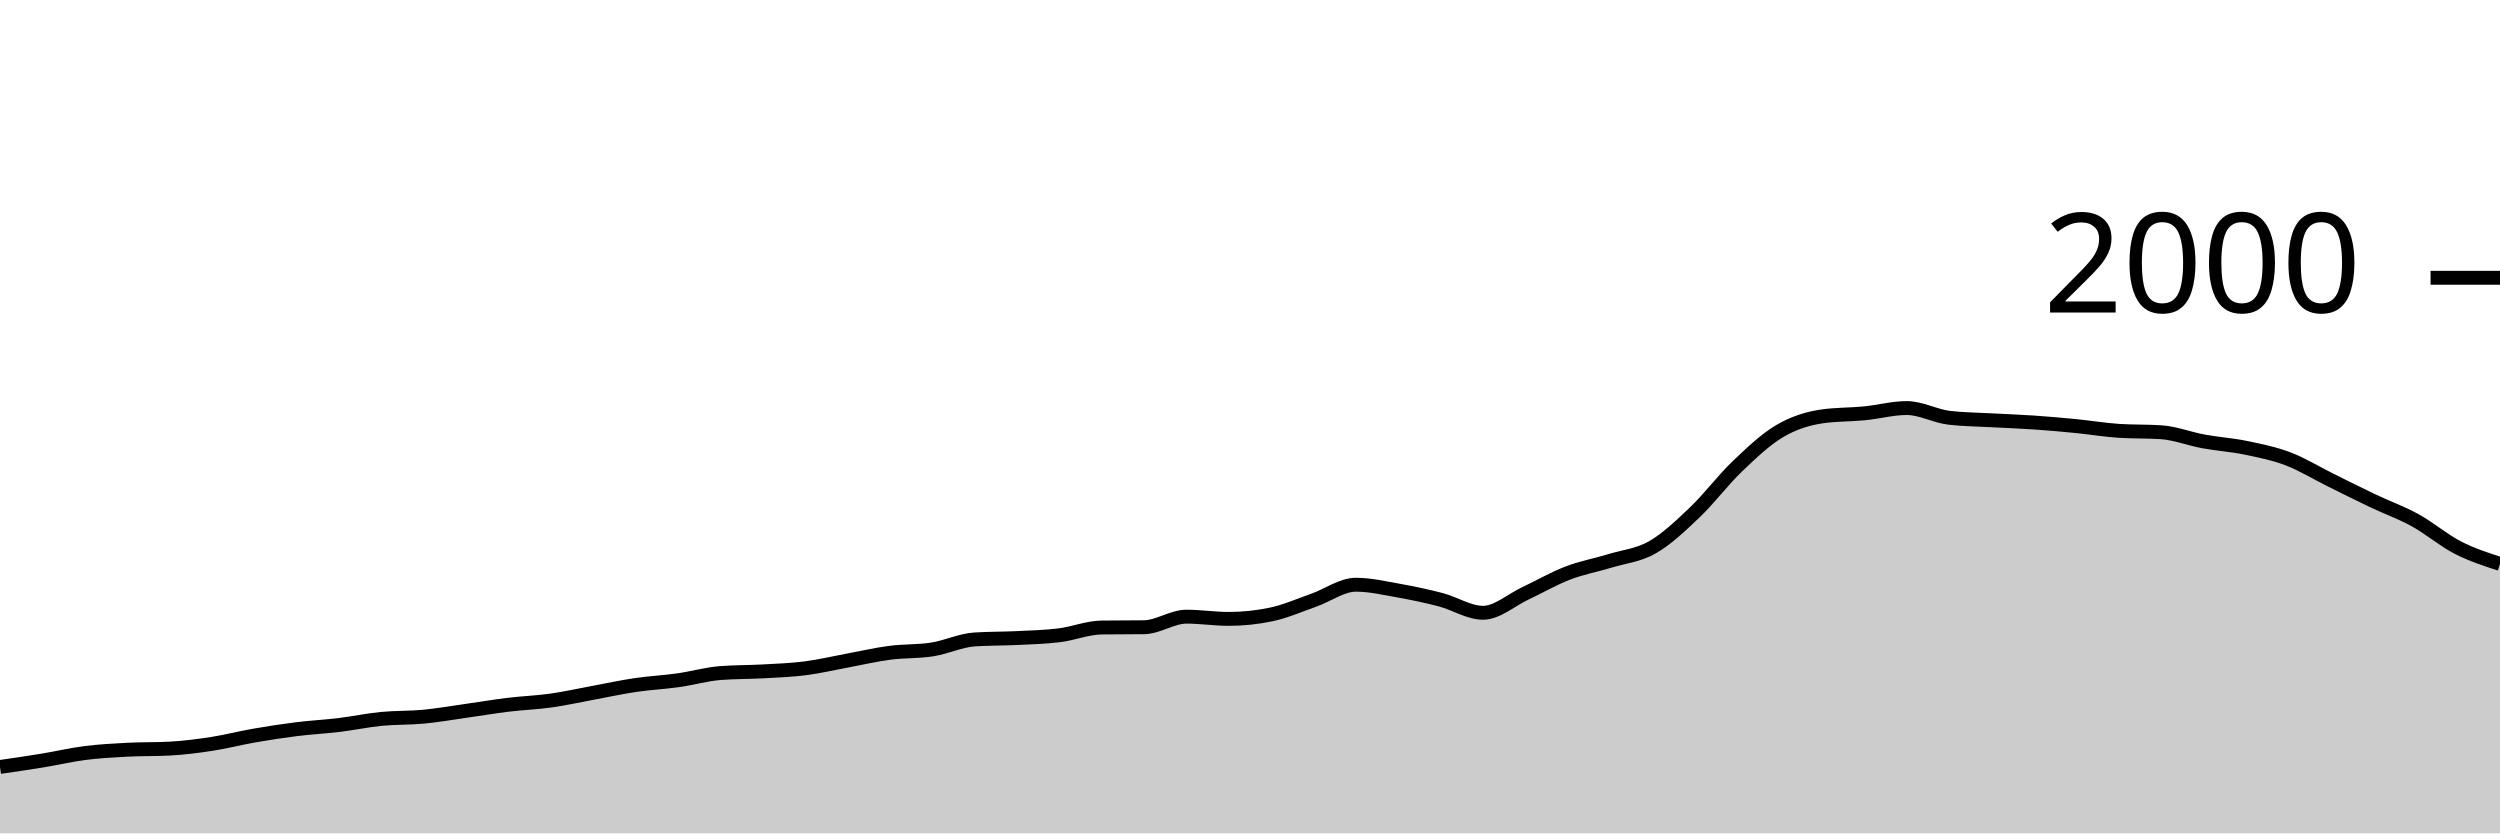
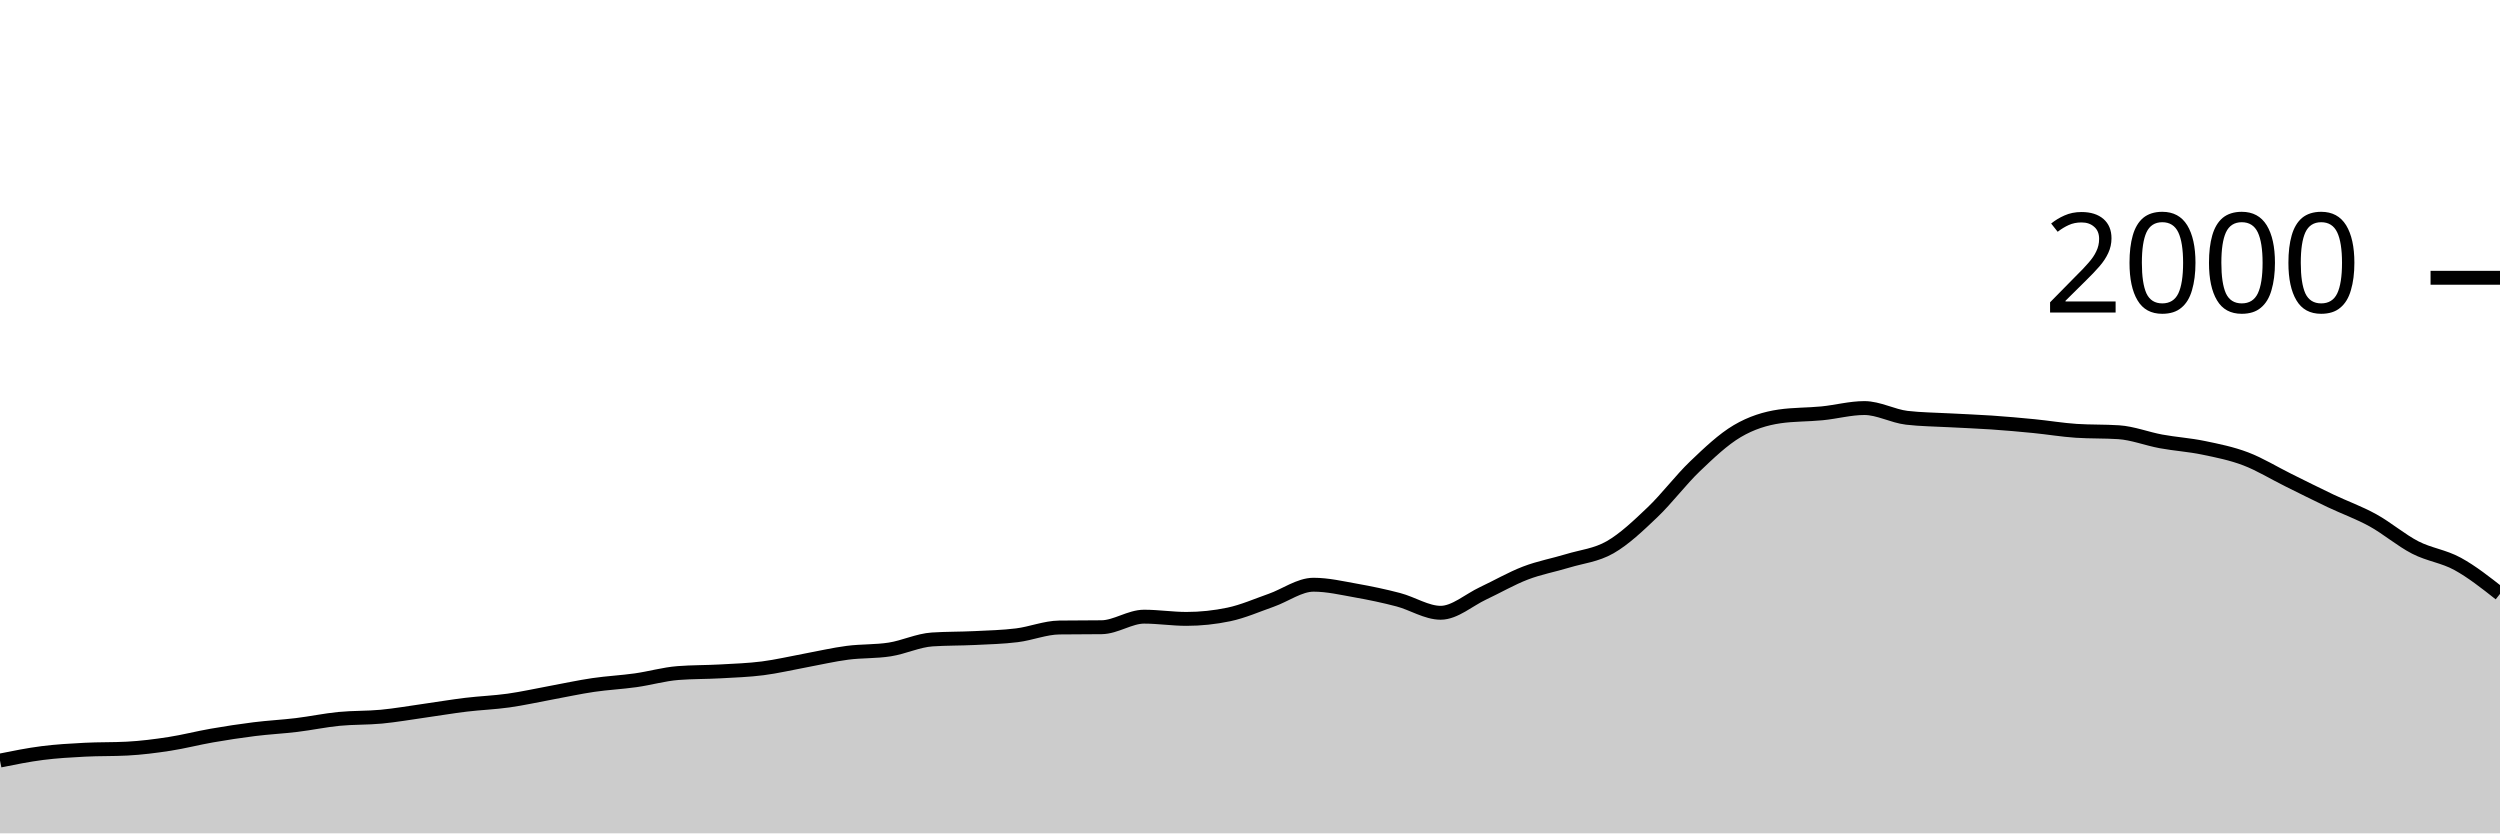
<svg xmlns="http://www.w3.org/2000/svg" viewBox="0 0 180 60">
  <g transform="translate(0,20)">
-     <path class="area" fill="rgba(0, 0, 0, 0.2)" d="M0,35.22C1.017,35.073,2.034,34.927,3.051,34.76C4.068,34.593,5.085,34.35,6.102,34.22C7.119,34.09,8.136,34.033,9.153,33.98C10.169,33.927,11.186,33.953,12.203,33.9C13.22,33.847,14.237,33.717,15.254,33.56C16.271,33.403,17.288,33.137,18.305,32.96C19.322,32.783,20.339,32.627,21.356,32.5C22.373,32.373,23.39,32.323,24.407,32.2C25.424,32.077,26.441,31.86,27.458,31.76C28.475,31.66,29.492,31.697,30.508,31.6C31.525,31.503,32.542,31.323,33.559,31.18C34.576,31.037,35.593,30.863,36.61,30.74C37.627,30.617,38.644,30.583,39.661,30.44C40.678,30.297,41.695,30.067,42.712,29.88C43.729,29.693,44.746,29.47,45.763,29.32C46.78,29.17,47.797,29.123,48.814,28.98C49.831,28.837,50.847,28.54,51.864,28.46C52.881,28.38,53.898,28.397,54.915,28.34C55.932,28.283,56.949,28.25,57.966,28.12C58.983,27.99,60,27.747,61.017,27.56C62.034,27.373,63.051,27.133,64.068,27C65.085,26.867,66.102,26.92,67.119,26.76C68.136,26.6,69.153,26.107,70.169,26.04C71.186,25.973,72.203,25.99,73.22,25.94C74.237,25.89,75.254,25.867,76.271,25.74C77.288,25.613,78.305,25.193,79.322,25.18C80.339,25.167,81.356,25.173,82.373,25.16C83.39,25.147,84.407,24.4,85.424,24.4C86.441,24.4,87.458,24.56,88.475,24.56C89.492,24.56,90.508,24.453,91.525,24.24C92.542,24.027,93.559,23.577,94.576,23.22C95.593,22.863,96.61,22.1,97.627,22.1C98.644,22.1,99.661,22.34,100.678,22.52C101.695,22.7,102.712,22.913,103.729,23.18C104.746,23.447,105.763,24.12,106.78,24.12C107.797,24.12,108.814,23.197,109.831,22.72C110.847,22.243,111.864,21.65,112.881,21.26C113.898,20.87,114.915,20.69,115.932,20.38C116.949,20.07,117.966,19.983,118.983,19.4C120,18.817,121.017,17.85,122.034,16.88C123.051,15.91,124.068,14.553,125.085,13.58C126.102,12.607,127.119,11.64,128.136,11.04C129.153,10.44,130.169,10.127,131.186,9.98C132.203,9.833,133.22,9.86,134.237,9.76C135.254,9.66,136.271,9.38,137.288,9.38C138.305,9.38,139.322,9.96,140.339,10.08C141.356,10.2,142.373,10.203,143.39,10.26C144.407,10.317,145.424,10.35,146.441,10.42C147.458,10.49,148.475,10.58,149.492,10.68C150.508,10.78,151.525,10.953,152.542,11.02C153.559,11.087,154.576,11.053,155.593,11.12C156.61,11.187,157.627,11.593,158.644,11.78C159.661,11.967,160.678,12.03,161.695,12.24C162.712,12.45,163.729,12.653,164.746,13.04C165.763,13.427,166.78,14.057,167.797,14.56C168.814,15.063,169.831,15.577,170.847,16.06C171.864,16.543,172.881,16.9,173.898,17.46C174.915,18.02,175.932,18.897,176.949,19.42C177.966,19.943,178.983,20.272,180,20.6L180,40C178.983,40,177.966,40,176.949,40C175.932,40,174.915,40,173.898,40C172.881,40,171.864,40,170.847,40C169.831,40,168.814,40,167.797,40C166.78,40,165.763,40,164.746,40C163.729,40,162.712,40,161.695,40C160.678,40,159.661,40,158.644,40C157.627,40,156.61,40,155.593,40C154.576,40,153.559,40,152.542,40C151.525,40,150.508,40,149.492,40C148.475,40,147.458,40,146.441,40C145.424,40,144.407,40,143.39,40C142.373,40,141.356,40,140.339,40C139.322,40,138.305,40,137.288,40C136.271,40,135.254,40,134.237,40C133.22,40,132.203,40,131.186,40C130.169,40,129.153,40,128.136,40C127.119,40,126.102,40,125.085,40C124.068,40,123.051,40,122.034,40C121.017,40,120,40,118.983,40C117.966,40,116.949,40,115.932,40C114.915,40,113.898,40,112.881,40C111.864,40,110.847,40,109.831,40C108.814,40,107.797,40,106.78,40C105.763,40,104.746,40,103.729,40C102.712,40,101.695,40,100.678,40C99.661,40,98.644,40,97.627,40C96.61,40,95.593,40,94.576,40C93.559,40,92.542,40,91.525,40C90.508,40,89.492,40,88.475,40C87.458,40,86.441,40,85.424,40C84.407,40,83.39,40,82.373,40C81.356,40,80.339,40,79.322,40C78.305,40,77.288,40,76.271,40C75.254,40,74.237,40,73.22,40C72.203,40,71.186,40,70.169,40C69.153,40,68.136,40,67.119,40C66.102,40,65.085,40,64.068,40C63.051,40,62.034,40,61.017,40C60,40,58.983,40,57.966,40C56.949,40,55.932,40,54.915,40C53.898,40,52.881,40,51.864,40C50.847,40,49.831,40,48.814,40C47.797,40,46.78,40,45.763,40C44.746,40,43.729,40,42.712,40C41.695,40,40.678,40,39.661,40C38.644,40,37.627,40,36.61,40C35.593,40,34.576,40,33.559,40C32.542,40,31.525,40,30.508,40C29.492,40,28.475,40,27.458,40C26.441,40,25.424,40,24.407,40C23.39,40,22.373,40,21.356,40C20.339,40,19.322,40,18.305,40C17.288,40,16.271,40,15.254,40C14.237,40,13.22,40,12.203,40C11.186,40,10.169,40,9.153,40C8.136,40,7.119,40,6.102,40C5.085,40,4.068,40,3.051,40C2.034,40,1.017,40,0,40Z" />
-     <path class="line" stroke="black" fill="none" d="M0,35.22C1.017,35.073,2.034,34.927,3.051,34.76C4.068,34.593,5.085,34.35,6.102,34.22C7.119,34.09,8.136,34.033,9.153,33.98C10.169,33.927,11.186,33.953,12.203,33.9C13.22,33.847,14.237,33.717,15.254,33.56C16.271,33.403,17.288,33.137,18.305,32.96C19.322,32.783,20.339,32.627,21.356,32.5C22.373,32.373,23.39,32.323,24.407,32.2C25.424,32.077,26.441,31.86,27.458,31.76C28.475,31.66,29.492,31.697,30.508,31.6C31.525,31.503,32.542,31.323,33.559,31.18C34.576,31.037,35.593,30.863,36.61,30.74C37.627,30.617,38.644,30.583,39.661,30.44C40.678,30.297,41.695,30.067,42.712,29.88C43.729,29.693,44.746,29.47,45.763,29.32C46.78,29.17,47.797,29.123,48.814,28.98C49.831,28.837,50.847,28.54,51.864,28.46C52.881,28.38,53.898,28.397,54.915,28.34C55.932,28.283,56.949,28.25,57.966,28.12C58.983,27.99,60,27.747,61.017,27.56C62.034,27.373,63.051,27.133,64.068,27C65.085,26.867,66.102,26.92,67.119,26.76C68.136,26.6,69.153,26.107,70.169,26.04C71.186,25.973,72.203,25.99,73.22,25.94C74.237,25.89,75.254,25.867,76.271,25.74C77.288,25.613,78.305,25.193,79.322,25.18C80.339,25.167,81.356,25.173,82.373,25.16C83.39,25.147,84.407,24.4,85.424,24.4C86.441,24.4,87.458,24.56,88.475,24.56C89.492,24.56,90.508,24.453,91.525,24.24C92.542,24.027,93.559,23.577,94.576,23.22C95.593,22.863,96.61,22.1,97.627,22.1C98.644,22.1,99.661,22.34,100.678,22.52C101.695,22.7,102.712,22.913,103.729,23.18C104.746,23.447,105.763,24.12,106.78,24.12C107.797,24.12,108.814,23.197,109.831,22.72C110.847,22.243,111.864,21.65,112.881,21.26C113.898,20.87,114.915,20.69,115.932,20.38C116.949,20.07,117.966,19.983,118.983,19.4C120,18.817,121.017,17.85,122.034,16.88C123.051,15.91,124.068,14.553,125.085,13.58C126.102,12.607,127.119,11.64,128.136,11.04C129.153,10.44,130.169,10.127,131.186,9.98C132.203,9.833,133.22,9.86,134.237,9.76C135.254,9.66,136.271,9.38,137.288,9.38C138.305,9.38,139.322,9.96,140.339,10.08C141.356,10.2,142.373,10.203,143.39,10.26C144.407,10.317,145.424,10.35,146.441,10.42C147.458,10.49,148.475,10.58,149.492,10.68C150.508,10.78,151.525,10.953,152.542,11.02C153.559,11.087,154.576,11.053,155.593,11.12C156.61,11.187,157.627,11.593,158.644,11.78C159.661,11.967,160.678,12.03,161.695,12.24C162.712,12.45,163.729,12.653,164.746,13.04C165.763,13.427,166.78,14.057,167.797,14.56C168.814,15.063,169.831,15.577,170.847,16.06C171.864,16.543,172.881,16.9,173.898,17.46C174.915,18.02,175.932,18.897,176.949,19.42C177.966,19.943,178.983,20.272,180,20.6" />
+     <path class="area" fill="rgba(0, 0, 0, 0.2)" d="M0,34.76C1.017,34.555,2.034,34.35,3.051,34.22C4.068,34.09,5.085,34.033,6.102,33.98C7.119,33.927,8.136,33.953,9.153,33.9C10.169,33.847,11.186,33.717,12.203,33.56C13.22,33.403,14.237,33.137,15.254,32.96C16.271,32.783,17.288,32.627,18.305,32.5C19.322,32.373,20.339,32.323,21.356,32.2C22.373,32.077,23.39,31.86,24.407,31.76C25.424,31.66,26.441,31.697,27.458,31.6C28.475,31.503,29.492,31.323,30.508,31.18C31.525,31.037,32.542,30.863,33.559,30.74C34.576,30.617,35.593,30.583,36.61,30.44C37.627,30.297,38.644,30.067,39.661,29.88C40.678,29.693,41.695,29.47,42.712,29.32C43.729,29.17,44.746,29.123,45.763,28.98C46.78,28.837,47.797,28.54,48.814,28.46C49.831,28.38,50.847,28.397,51.864,28.34C52.881,28.283,53.898,28.25,54.915,28.12C55.932,27.99,56.949,27.747,57.966,27.56C58.983,27.373,60,27.133,61.017,27C62.034,26.867,63.051,26.92,64.068,26.76C65.085,26.6,66.102,26.107,67.119,26.04C68.136,25.973,69.153,25.99,70.169,25.94C71.186,25.89,72.203,25.867,73.22,25.74C74.237,25.613,75.254,25.193,76.271,25.18C77.288,25.167,78.305,25.173,79.322,25.16C80.339,25.147,81.356,24.4,82.373,24.4C83.39,24.4,84.407,24.56,85.424,24.56C86.441,24.56,87.458,24.453,88.475,24.24C89.492,24.027,90.508,23.577,91.525,23.22C92.542,22.863,93.559,22.1,94.576,22.1C95.593,22.1,96.61,22.34,97.627,22.52C98.644,22.7,99.661,22.913,100.678,23.18C101.695,23.447,102.712,24.12,103.729,24.12C104.746,24.12,105.763,23.197,106.78,22.72C107.797,22.243,108.814,21.65,109.831,21.26C110.847,20.87,111.864,20.69,112.881,20.38C113.898,20.07,114.915,19.983,115.932,19.4C116.949,18.817,117.966,17.85,118.983,16.88C120,15.91,121.017,14.553,122.034,13.58C123.051,12.607,124.068,11.64,125.085,11.04C126.102,10.44,127.119,10.127,128.136,9.98C129.153,9.833,130.169,9.86,131.186,9.76C132.203,9.66,133.22,9.38,134.237,9.38C135.254,9.38,136.271,9.96,137.288,10.08C138.305,10.2,139.322,10.203,140.339,10.26C141.356,10.317,142.373,10.35,143.39,10.42C144.407,10.49,145.424,10.58,146.441,10.68C147.458,10.78,148.475,10.953,149.492,11.02C150.508,11.087,151.525,11.053,152.542,11.12C153.559,11.187,154.576,11.593,155.593,11.78C156.61,11.967,157.627,12.03,158.644,12.24C159.661,12.45,160.678,12.653,161.695,13.04C162.712,13.427,163.729,14.057,164.746,14.56C165.763,15.063,166.78,15.577,167.797,16.06C168.814,16.543,169.831,16.9,170.847,17.46C171.864,18.02,172.881,18.897,173.898,19.42C174.915,19.943,175.932,20.043,176.949,20.6C177.966,21.157,178.983,21.958,180,22.76L180,40C178.983,40,177.966,40,176.949,40C175.932,40,174.915,40,173.898,40C172.881,40,171.864,40,170.847,40C169.831,40,168.814,40,167.797,40C166.78,40,165.763,40,164.746,40C163.729,40,162.712,40,161.695,40C160.678,40,159.661,40,158.644,40C157.627,40,156.61,40,155.593,40C154.576,40,153.559,40,152.542,40C151.525,40,150.508,40,149.492,40C148.475,40,147.458,40,146.441,40C145.424,40,144.407,40,143.39,40C142.373,40,141.356,40,140.339,40C139.322,40,138.305,40,137.288,40C136.271,40,135.254,40,134.237,40C133.22,40,132.203,40,131.186,40C130.169,40,129.153,40,128.136,40C127.119,40,126.102,40,125.085,40C124.068,40,123.051,40,122.034,40C121.017,40,120,40,118.983,40C117.966,40,116.949,40,115.932,40C114.915,40,113.898,40,112.881,40C111.864,40,110.847,40,109.831,40C108.814,40,107.797,40,106.78,40C105.763,40,104.746,40,103.729,40C102.712,40,101.695,40,100.678,40C99.661,40,98.644,40,97.627,40C96.61,40,95.593,40,94.576,40C93.559,40,92.542,40,91.525,40C90.508,40,89.492,40,88.475,40C87.458,40,86.441,40,85.424,40C84.407,40,83.39,40,82.373,40C81.356,40,80.339,40,79.322,40C78.305,40,77.288,40,76.271,40C75.254,40,74.237,40,73.22,40C72.203,40,71.186,40,70.169,40C69.153,40,68.136,40,67.119,40C66.102,40,65.085,40,64.068,40C63.051,40,62.034,40,61.017,40C60,40,58.983,40,57.966,40C56.949,40,55.932,40,54.915,40C53.898,40,52.881,40,51.864,40C50.847,40,49.831,40,48.814,40C47.797,40,46.78,40,45.763,40C44.746,40,43.729,40,42.712,40C41.695,40,40.678,40,39.661,40C38.644,40,37.627,40,36.61,40C35.593,40,34.576,40,33.559,40C32.542,40,31.525,40,30.508,40C29.492,40,28.475,40,27.458,40C26.441,40,25.424,40,24.407,40C23.39,40,22.373,40,21.356,40C20.339,40,19.322,40,18.305,40C17.288,40,16.271,40,15.254,40C14.237,40,13.22,40,12.203,40C11.186,40,10.169,40,9.153,40C8.136,40,7.119,40,6.102,40C5.085,40,4.068,40,3.051,40C2.034,40,1.017,40,0,40Z" />
+     <path class="line" stroke="black" fill="none" d="M0,34.76C1.017,34.555,2.034,34.35,3.051,34.22C4.068,34.09,5.085,34.033,6.102,33.98C7.119,33.927,8.136,33.953,9.153,33.9C10.169,33.847,11.186,33.717,12.203,33.56C13.22,33.403,14.237,33.137,15.254,32.96C16.271,32.783,17.288,32.627,18.305,32.5C19.322,32.373,20.339,32.323,21.356,32.2C22.373,32.077,23.39,31.86,24.407,31.76C25.424,31.66,26.441,31.697,27.458,31.6C28.475,31.503,29.492,31.323,30.508,31.18C31.525,31.037,32.542,30.863,33.559,30.74C34.576,30.617,35.593,30.583,36.61,30.44C37.627,30.297,38.644,30.067,39.661,29.88C40.678,29.693,41.695,29.47,42.712,29.32C43.729,29.17,44.746,29.123,45.763,28.98C46.78,28.837,47.797,28.54,48.814,28.46C49.831,28.38,50.847,28.397,51.864,28.34C52.881,28.283,53.898,28.25,54.915,28.12C55.932,27.99,56.949,27.747,57.966,27.56C58.983,27.373,60,27.133,61.017,27C62.034,26.867,63.051,26.92,64.068,26.76C65.085,26.6,66.102,26.107,67.119,26.04C68.136,25.973,69.153,25.99,70.169,25.94C71.186,25.89,72.203,25.867,73.22,25.74C74.237,25.613,75.254,25.193,76.271,25.18C77.288,25.167,78.305,25.173,79.322,25.16C80.339,25.147,81.356,24.4,82.373,24.4C83.39,24.4,84.407,24.56,85.424,24.56C86.441,24.56,87.458,24.453,88.475,24.24C89.492,24.027,90.508,23.577,91.525,23.22C92.542,22.863,93.559,22.1,94.576,22.1C95.593,22.1,96.61,22.34,97.627,22.52C98.644,22.7,99.661,22.913,100.678,23.18C101.695,23.447,102.712,24.12,103.729,24.12C104.746,24.12,105.763,23.197,106.78,22.72C107.797,22.243,108.814,21.65,109.831,21.26C110.847,20.87,111.864,20.69,112.881,20.38C113.898,20.07,114.915,19.983,115.932,19.4C116.949,18.817,117.966,17.85,118.983,16.88C120,15.91,121.017,14.553,122.034,13.58C123.051,12.607,124.068,11.64,125.085,11.04C126.102,10.44,127.119,10.127,128.136,9.98C129.153,9.833,130.169,9.86,131.186,9.76C132.203,9.66,133.22,9.38,134.237,9.38C135.254,9.38,136.271,9.96,137.288,10.08C138.305,10.2,139.322,10.203,140.339,10.26C141.356,10.317,142.373,10.35,143.39,10.42C144.407,10.49,145.424,10.58,146.441,10.68C147.458,10.78,148.475,10.953,149.492,11.02C150.508,11.087,151.525,11.053,152.542,11.12C153.559,11.187,154.576,11.593,155.593,11.78C156.61,11.967,157.627,12.03,158.644,12.24C159.661,12.45,160.678,12.653,161.695,13.04C162.712,13.427,163.729,14.057,164.746,14.56C165.763,15.063,166.78,15.577,167.797,16.06C168.814,16.543,169.831,16.9,170.847,17.46C171.864,18.02,172.881,18.897,173.898,19.42C174.915,19.943,175.932,20.043,176.949,20.6C177.966,21.157,178.983,21.958,180,22.76" />
    <path class="axis-ceiling" stroke-width="1" stroke="black" fill="none" d="M175,0L180,0" />
    <text class="axis-ceiling-label" font-family="sans-serif" text-anchor="end" font-size="10px" x="170" y="2.5">2000</text>
  </g>
</svg>
